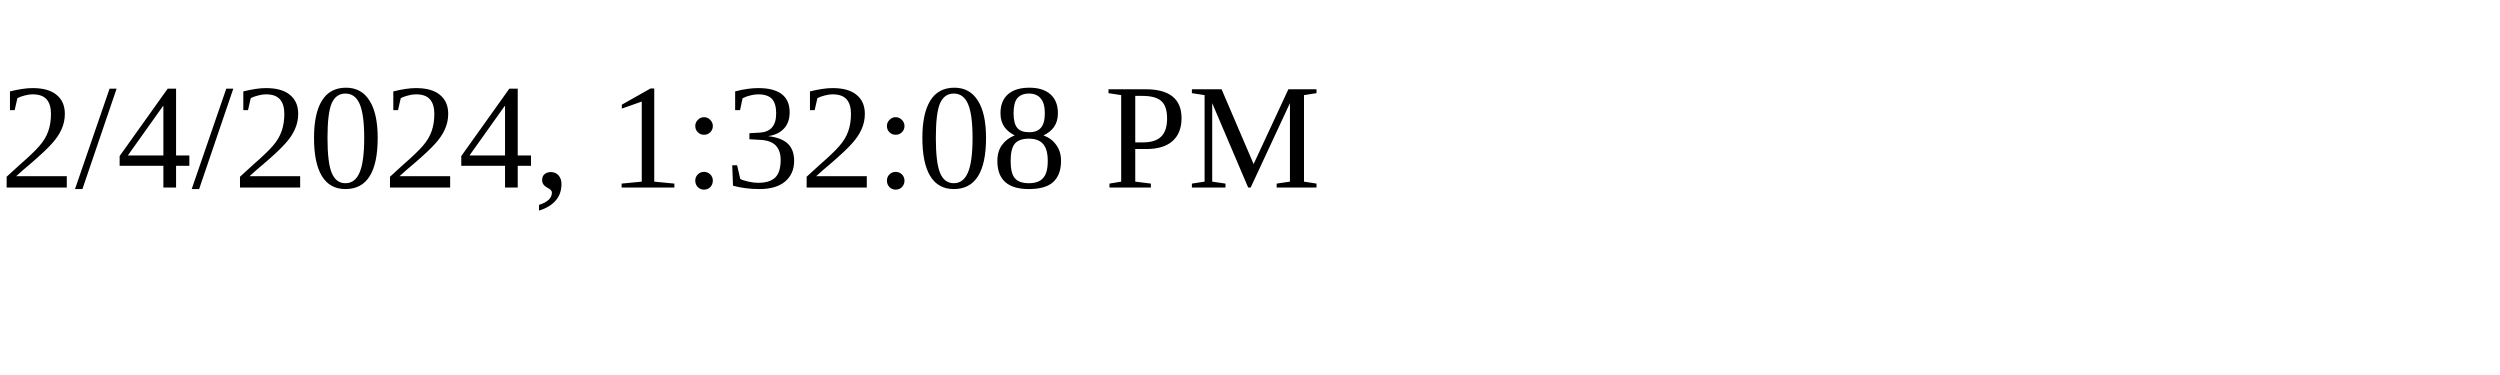
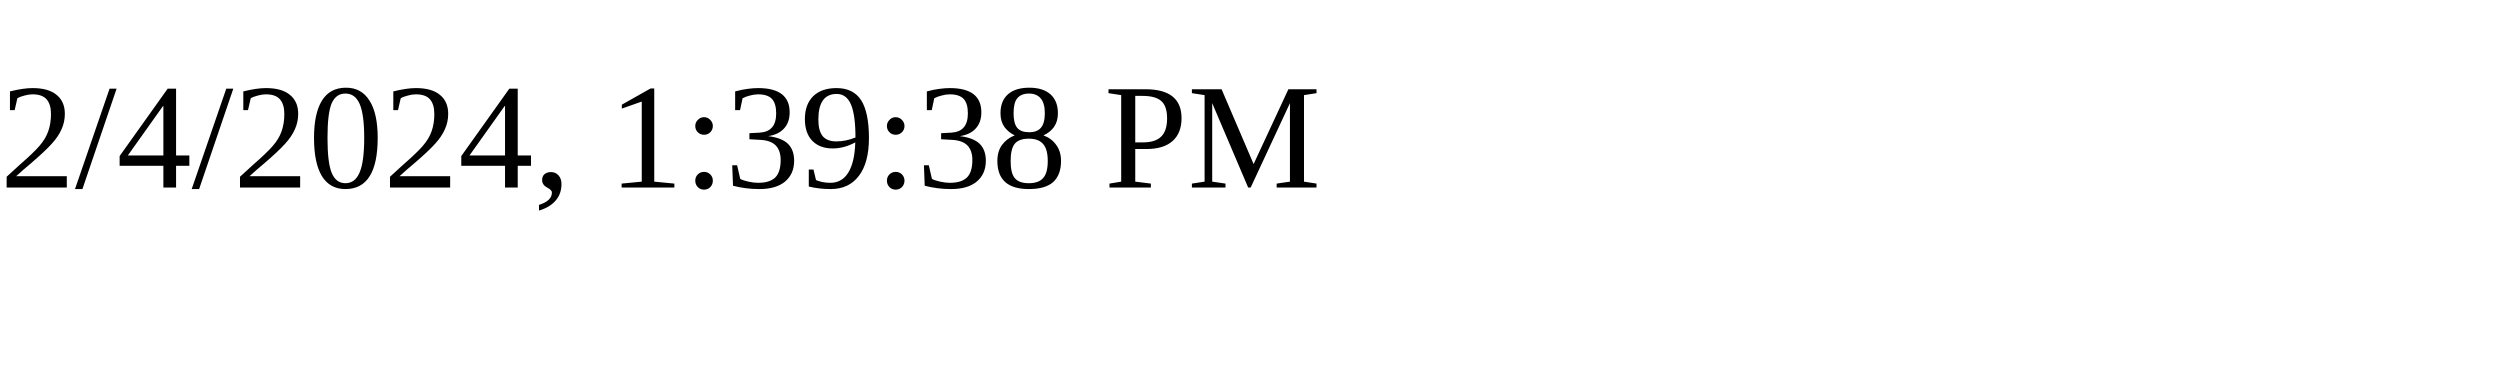
<svg xmlns="http://www.w3.org/2000/svg" height="30" width="200">
-   <text x="0" y="15">2/4/2024, 1:32:08 PM</text>
+   <text x="0" y="15">2/4/2024, 1:39:38 PM</text>
</svg>
